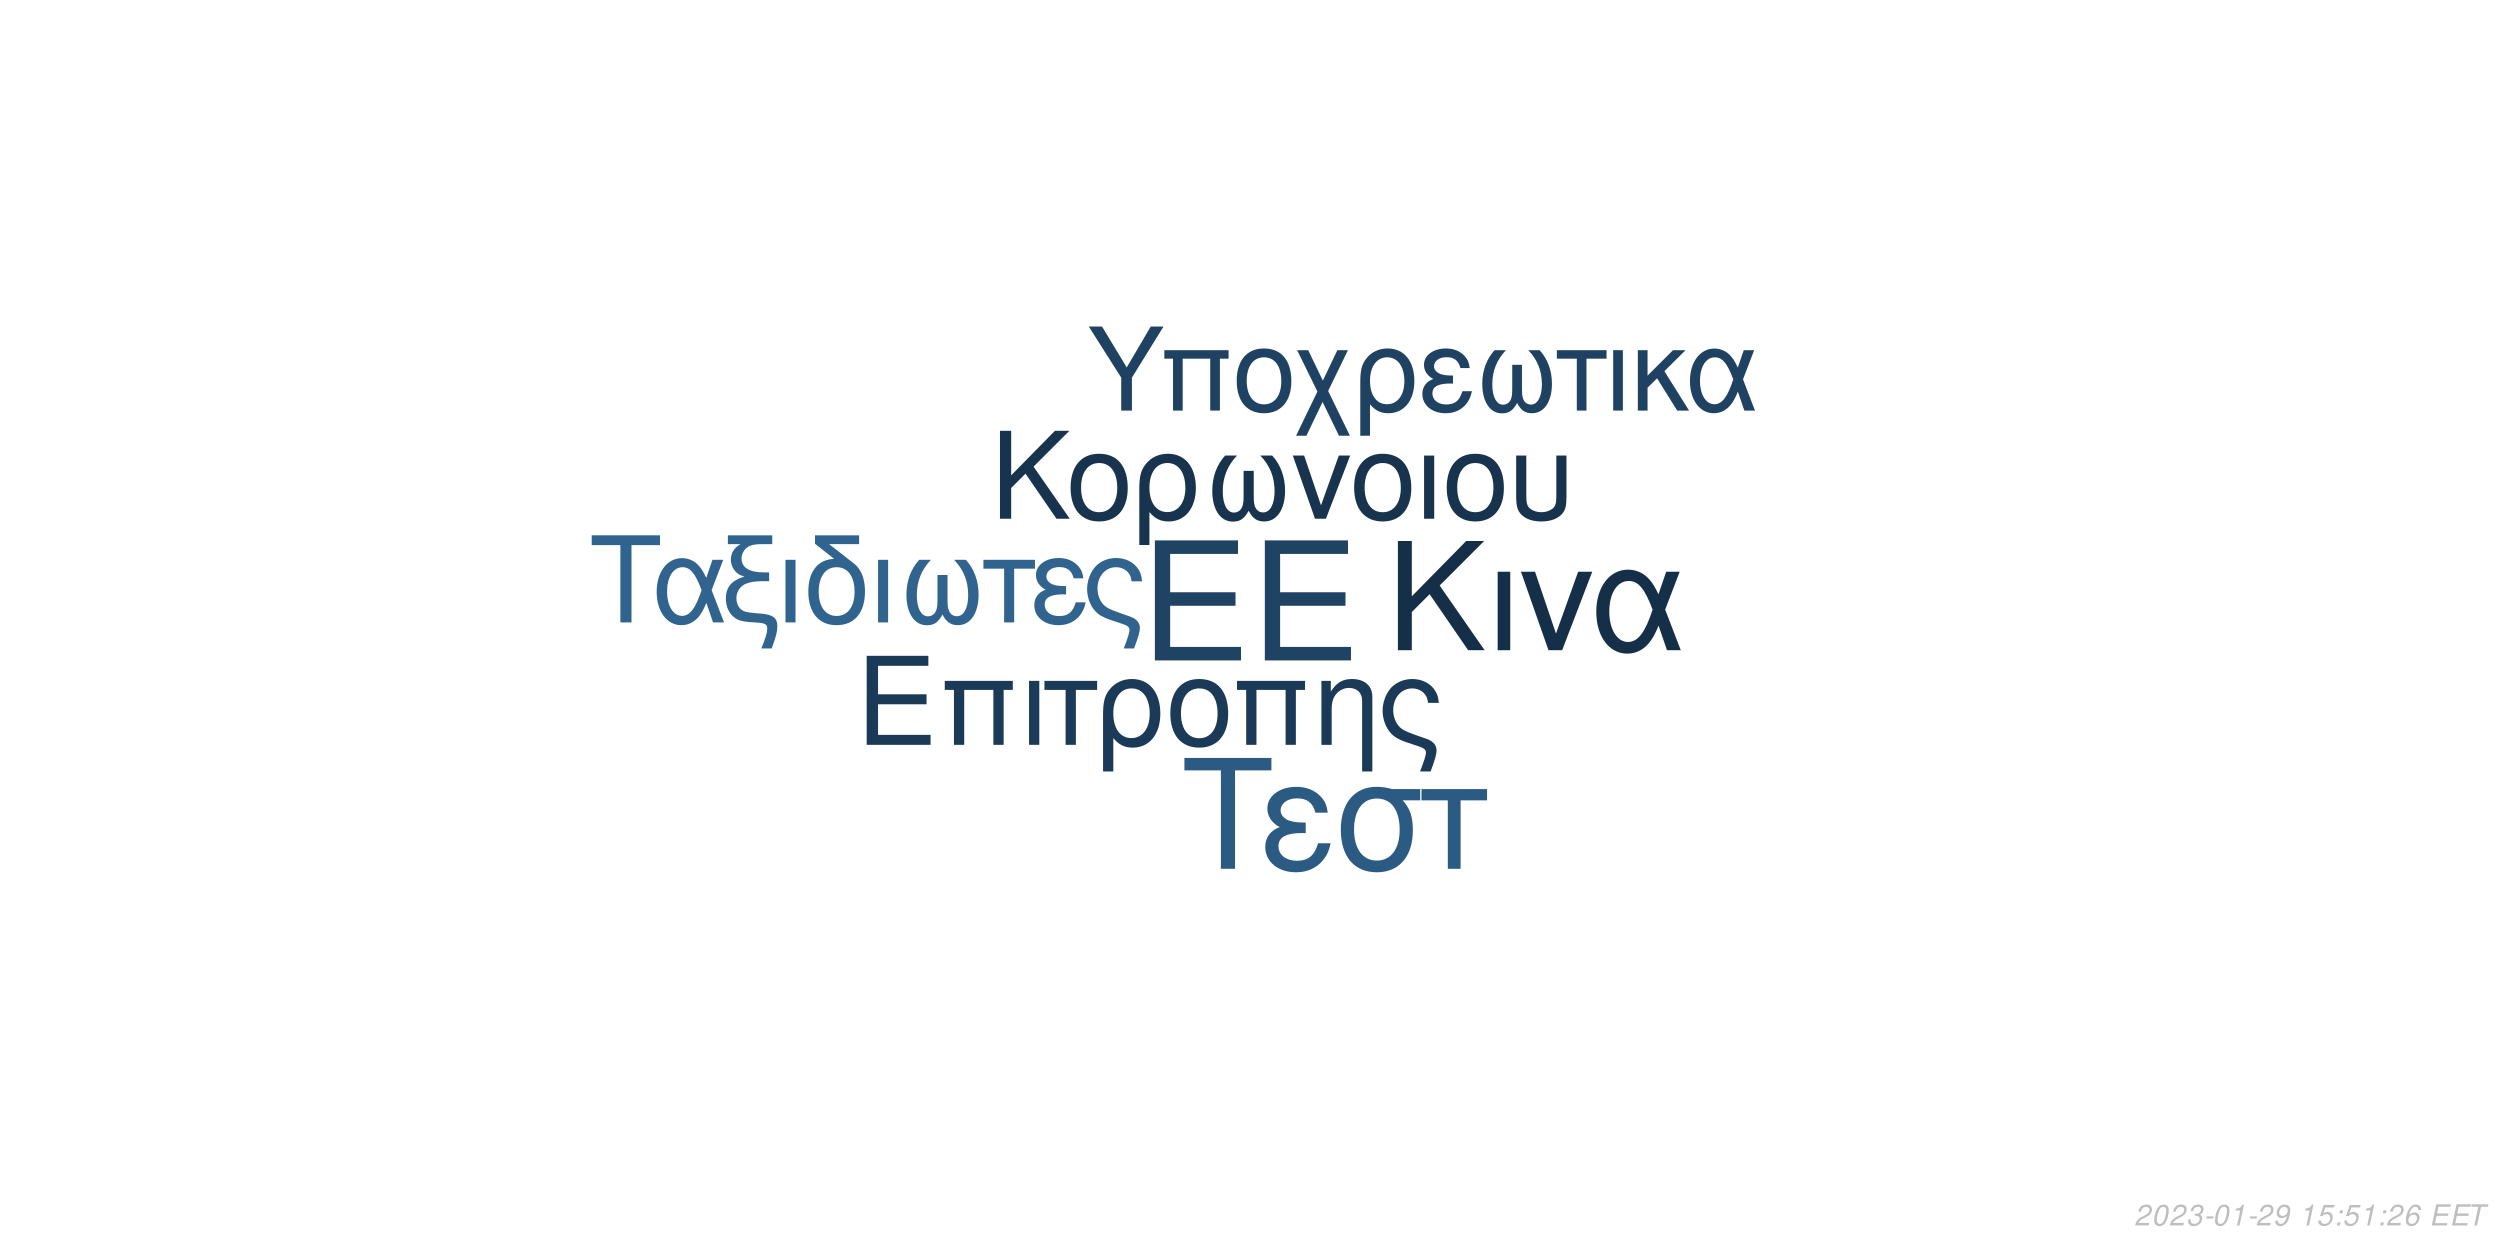
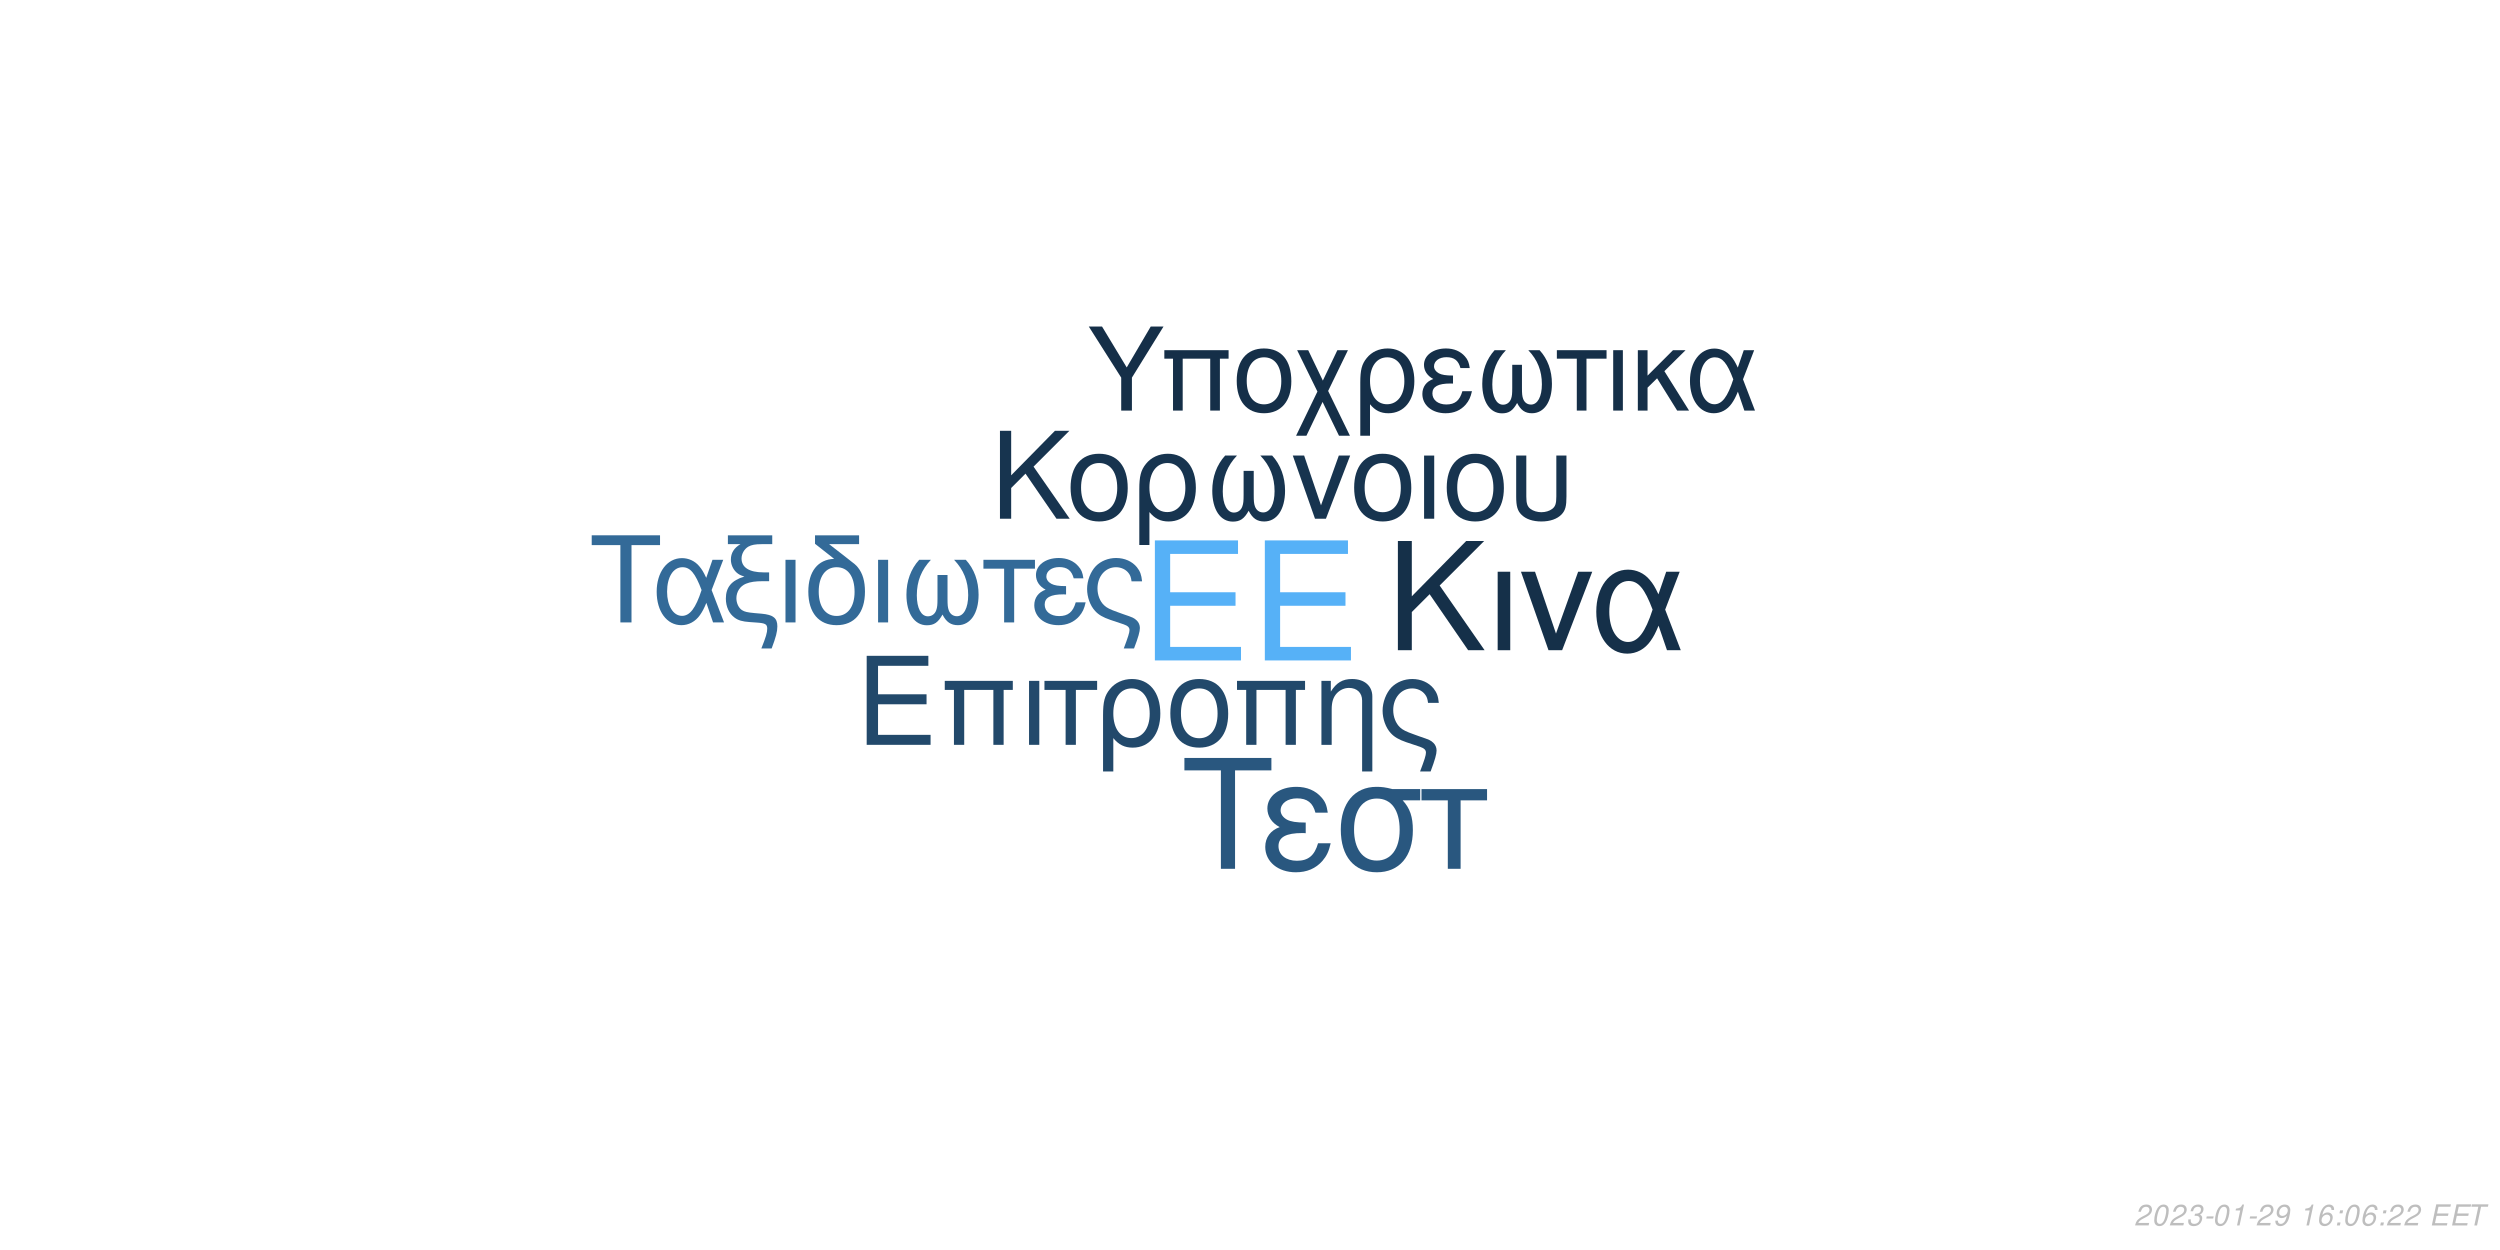
<svg xmlns="http://www.w3.org/2000/svg" xmlns:xlink="http://www.w3.org/1999/xlink" width="864pt" height="432pt" viewBox="0 0 864 432" version="1.1">
  <defs>
    <g>
      <symbol overflow="visible" id="glyph0-0">
        <path style="stroke:none;" d="" />
      </symbol>
      <symbol overflow="visible" id="glyph0-1">
        <path style="stroke:none;" d="M 10.406 -18.891 L 33 -18.891 L 33 -23.562 L 10.406 -23.562 L 10.406 -36.812 L 33.859 -36.812 L 33.859 -41.484 L 5.125 -41.484 L 5.125 0 L 34.891 0 L 34.891 -4.672 L 10.406 -4.672 Z M 10.406 -18.891 " />
      </symbol>
      <symbol overflow="visible" id="glyph1-0">
        <path style="stroke:none;" d="" />
      </symbol>
      <symbol overflow="visible" id="glyph1-1">
        <path style="stroke:none;" d="M 7.719 -14.016 L 24.484 -14.016 L 24.484 -17.469 L 7.719 -17.469 L 7.719 -27.312 L 25.109 -27.312 L 25.109 -30.766 L 3.797 -30.766 L 3.797 0 L 25.875 0 L 25.875 -3.453 L 7.719 -3.453 Z M 7.719 -14.016 " />
      </symbol>
      <symbol overflow="visible" id="glyph1-2">
        <path style="stroke:none;" d="M 26.297 -22.109 L 2.781 -22.109 L 2.781 -18.984 L 5.953 -18.984 L 5.953 0 L 9.5 0 L 9.5 -18.984 L 19.578 -18.984 L 19.578 0 L 23.125 0 L 23.125 -18.984 L 26.297 -18.984 Z M 26.297 -22.109 " />
      </symbol>
      <symbol overflow="visible" id="glyph1-3">
        <path style="stroke:none;" d="M 2.906 0 L 6.453 0 L 6.453 -22.109 L 2.906 -22.109 Z M 2.906 0 " />
      </symbol>
      <symbol overflow="visible" id="glyph1-4">
        <path style="stroke:none;" d="M 6.547 0 L 10.094 0 L 10.094 -18.984 L 17.438 -18.984 L 17.438 -22.109 L -0.766 -22.109 L -0.766 -18.984 L 6.547 -18.984 Z M 6.547 0 " />
      </symbol>
      <symbol overflow="visible" id="glyph1-5">
        <path style="stroke:none;" d="M 2.484 9.203 L 6.031 9.203 L 6.031 -2.328 C 7.891 -0.047 9.922 0.969 12.75 0.969 C 18.531 0.969 22.281 -3.672 22.281 -10.797 C 22.281 -18.141 18.484 -22.75 12.484 -22.75 C 9.375 -22.75 6.625 -21.484 4.812 -19.203 C 3.031 -17.016 2.484 -14.891 2.484 -10.25 Z M 12.359 -19.5 C 16.203 -19.5 18.609 -16.125 18.609 -10.719 C 18.609 -5.656 16.078 -2.328 12.281 -2.328 C 8.438 -2.328 6.031 -5.609 6.031 -10.891 C 6.031 -16.156 8.484 -19.5 12.359 -19.5 Z M 12.359 -19.5 " />
      </symbol>
      <symbol overflow="visible" id="glyph1-6">
        <path style="stroke:none;" d="M 11.688 -22.75 C 5.438 -22.75 1.734 -18.312 1.734 -10.891 C 1.734 -3.422 5.438 0.969 11.734 0.969 C 17.984 0.969 21.734 -3.453 21.734 -10.719 C 21.734 -18.406 18.109 -22.75 11.688 -22.75 Z M 11.734 -19.5 C 15.703 -19.5 18.062 -16.25 18.062 -10.766 C 18.062 -5.531 15.609 -2.281 11.734 -2.281 C 7.812 -2.281 5.406 -5.531 5.406 -10.891 C 5.406 -16.25 7.812 -19.5 11.734 -19.5 Z M 11.734 -19.5 " />
      </symbol>
      <symbol overflow="visible" id="glyph1-7">
        <path style="stroke:none;" d="M 2.953 -22.109 L 2.953 0 L 6.5 0 L 6.5 -12.203 C 6.5 -14.859 7.047 -16.5 8.312 -17.859 C 9.453 -19.031 10.938 -19.672 12.484 -19.672 C 15.234 -19.672 17.016 -17.984 17.016 -15.312 L 17.016 9.203 L 20.547 9.203 L 20.547 -16.719 C 20.547 -20.391 17.812 -22.75 13.547 -22.75 C 10.25 -22.75 8.141 -21.484 6.203 -18.406 L 6.203 -22.109 Z M 2.953 -22.109 " />
      </symbol>
      <symbol overflow="visible" id="glyph1-8">
        <path style="stroke:none;" d="M 17.688 9.203 C 19.203 5.188 19.75 3.203 19.75 1.938 C 19.75 0.922 19.328 -0.047 18.656 -0.672 C 17.641 -1.609 17.469 -1.688 13.891 -2.906 L 11.984 -3.594 C 9.156 -4.594 8.062 -5.156 7.125 -6.031 C 5.656 -7.391 4.766 -9.672 4.766 -11.984 C 4.766 -16.297 7.547 -19.5 11.312 -19.5 C 13.125 -19.5 14.812 -18.703 15.781 -17.391 C 16.375 -16.625 16.625 -15.906 16.797 -14.516 L 20.516 -14.516 C 20.297 -16.844 19.828 -18.062 18.703 -19.5 C 17.016 -21.562 14.344 -22.75 11.359 -22.75 C 8.562 -22.75 6 -21.688 4.172 -19.875 C 2.328 -17.938 1.094 -14.766 1.094 -11.812 C 1.094 -8.953 2.188 -5.906 3.922 -4.047 C 5.156 -2.703 6.672 -1.812 9.25 -0.922 L 14.016 0.672 C 15.484 1.188 16.078 1.766 16.078 2.703 C 16.078 3.594 15.578 5.188 14.047 9.203 Z M 17.688 9.203 " />
      </symbol>
      <symbol overflow="visible" id="glyph2-0">
        <path style="stroke:none;" d="" />
      </symbol>
      <symbol overflow="visible" id="glyph2-1">
        <path style="stroke:none;" d="M 8.906 -13.203 L 15.062 -19.359 L 28.375 0 L 34.062 0 L 18.531 -22.359 L 33.906 -37.734 L 27.688 -37.734 L 8.906 -18.641 L 8.906 -37.734 L 4.094 -37.734 L 4.094 0 L 8.906 0 Z M 8.906 -13.203 " />
      </symbol>
      <symbol overflow="visible" id="glyph2-2">
        <path style="stroke:none;" d="M 3.578 0 L 7.922 0 L 7.922 -27.125 L 3.578 -27.125 Z M 3.578 0 " />
      </symbol>
      <symbol overflow="visible" id="glyph2-3">
        <path style="stroke:none;" d="M 14.859 0 L 25.266 -27.125 L 20.391 -27.125 L 12.734 -5.75 L 5.484 -27.125 L 0.625 -27.125 L 10.141 0 Z M 14.859 0 " />
      </symbol>
      <symbol overflow="visible" id="glyph2-4">
        <path style="stroke:none;" d="M 30.484 -27.125 L 25.828 -27.125 L 23.141 -19.312 C 21.953 -21.844 21.281 -22.984 20.078 -24.375 C 18.219 -26.609 15.484 -27.844 12.625 -27.844 C 6.219 -27.844 1.656 -21.797 1.656 -13.297 C 1.656 -4.766 6.062 1.188 12.375 1.188 C 15.531 1.188 18.422 -0.359 20.391 -3.156 C 21.484 -4.703 22.109 -5.906 23.188 -8.484 L 26.094 0 L 30.859 0 L 25.469 -14.031 Z M 21.125 -14.031 C 18.578 -6.156 16.047 -2.844 12.625 -2.844 C 8.859 -2.844 6.156 -7.203 6.156 -13.297 C 6.156 -19.672 8.859 -23.922 12.844 -23.922 C 16.203 -23.922 18.375 -21.328 21.125 -14.031 Z M 21.125 -14.031 " />
      </symbol>
      <symbol overflow="visible" id="glyph3-0">
        <path style="stroke:none;" d="" />
      </symbol>
      <symbol overflow="visible" id="glyph3-1">
        <path style="stroke:none;" d="M 7.172 -10.625 L 12.125 -15.578 L 22.828 0 L 27.406 0 L 14.906 -18 L 27.281 -30.375 L 22.281 -30.375 L 7.172 -15 L 7.172 -30.375 L 3.297 -30.375 L 3.297 0 L 7.172 0 Z M 7.172 -10.625 " />
      </symbol>
      <symbol overflow="visible" id="glyph3-2">
        <path style="stroke:none;" d="M 11.531 -22.453 C 5.375 -22.453 1.703 -18.078 1.703 -10.75 C 1.703 -3.375 5.375 0.953 11.578 0.953 C 17.75 0.953 21.453 -3.422 21.453 -10.578 C 21.453 -18.156 17.875 -22.453 11.531 -22.453 Z M 11.578 -19.25 C 15.5 -19.25 17.828 -16.031 17.828 -10.625 C 17.828 -5.453 15.406 -2.25 11.578 -2.25 C 7.703 -2.25 5.328 -5.453 5.328 -10.75 C 5.328 -16.031 7.703 -19.25 11.578 -19.25 Z M 11.578 -19.25 " />
      </symbol>
      <symbol overflow="visible" id="glyph3-3">
        <path style="stroke:none;" d="M 2.453 9.078 L 5.953 9.078 L 5.953 -2.297 C 7.797 -0.047 9.797 0.953 12.578 0.953 C 18.281 0.953 22 -3.625 22 -10.656 C 22 -17.906 18.25 -22.453 12.328 -22.453 C 9.25 -22.453 6.547 -21.203 4.75 -18.953 C 3 -16.781 2.453 -14.703 2.453 -10.125 Z M 12.203 -19.25 C 16 -19.25 18.375 -15.906 18.375 -10.578 C 18.375 -5.578 15.875 -2.297 12.125 -2.297 C 8.328 -2.297 5.953 -5.547 5.953 -10.75 C 5.953 -15.953 8.375 -19.25 12.203 -19.25 Z M 12.203 -19.25 " />
      </symbol>
      <symbol overflow="visible" id="glyph3-4">
        <path style="stroke:none;" d="M 14.5 -16.531 L 14.5 -8.203 C 14.5 -6.047 14.406 -5.25 14.078 -4.297 C 13.625 -2.922 12.5 -2.125 11.156 -2.125 C 8.797 -2.125 7.297 -4.953 7.297 -9.453 C 7.297 -14.328 8.875 -18.281 12.203 -21.828 L 8.125 -21.828 C 5.203 -18.625 3.672 -14.453 3.672 -9.672 C 3.672 -3.172 6.453 1 10.781 1 C 13.281 1 14.703 0.047 16.25 -2.75 C 17.578 -0.125 19.156 0.953 21.625 0.953 C 26 0.953 28.828 -3.203 28.828 -9.672 C 28.828 -14.453 27.281 -18.656 24.375 -21.828 L 20.281 -21.828 C 23.625 -18.328 25.203 -14.375 25.203 -9.5 C 25.203 -5.047 23.656 -2.172 21.281 -2.172 C 19.906 -2.172 18.875 -2.953 18.406 -4.297 C 18.078 -5.25 18 -6.078 18 -8.203 L 18 -16.531 Z M 14.5 -16.531 " />
      </symbol>
      <symbol overflow="visible" id="glyph3-5">
        <path style="stroke:none;" d="M 11.953 0 L 20.328 -21.828 L 16.406 -21.828 L 10.25 -4.625 L 4.422 -21.828 L 0.5 -21.828 L 8.172 0 Z M 11.953 0 " />
      </symbol>
      <symbol overflow="visible" id="glyph3-6">
        <path style="stroke:none;" d="M 2.875 0 L 6.375 0 L 6.375 -21.828 L 2.875 -21.828 Z M 2.875 0 " />
      </symbol>
      <symbol overflow="visible" id="glyph3-7">
        <path style="stroke:none;" d="M 2.703 -21.828 L 2.703 -7.703 C 2.703 -4.297 3.172 -2.75 4.5 -1.422 C 6 0.125 8.453 0.953 11.406 0.953 C 14.453 0.953 16.906 0.078 18.406 -1.5 C 19.703 -2.875 20.078 -4.328 20.078 -7.703 L 20.078 -21.828 L 16.578 -21.828 L 16.578 -7.703 C 16.578 -5.25 16.25 -4.203 15.125 -3.375 C 14.203 -2.672 12.828 -2.25 11.406 -2.25 C 10 -2.25 8.625 -2.672 7.672 -3.375 C 6.578 -4.172 6.203 -5.25 6.203 -7.703 L 6.203 -21.828 Z M 2.703 -21.828 " />
      </symbol>
      <symbol overflow="visible" id="glyph4-0">
        <path style="stroke:none;" d="" />
      </symbol>
      <symbol overflow="visible" id="glyph4-1">
        <path style="stroke:none;" d="M 14.625 -26.719 L 24.484 -26.719 L 24.484 -30.109 L 0.875 -30.109 L 0.875 -26.719 L 10.781 -26.719 L 10.781 0 L 14.625 0 Z M 14.625 -26.719 " />
      </symbol>
      <symbol overflow="visible" id="glyph4-2">
        <path style="stroke:none;" d="M 24.328 -21.641 L 20.609 -21.641 L 18.453 -15.406 C 17.516 -17.422 16.969 -18.328 16.016 -19.453 C 14.531 -21.234 12.344 -22.219 10.078 -22.219 C 4.953 -22.219 1.328 -17.391 1.328 -10.609 C 1.328 -3.797 4.828 0.953 9.875 0.953 C 12.391 0.953 14.703 -0.297 16.266 -2.516 C 17.141 -3.766 17.641 -4.703 18.5 -6.766 L 20.812 0 L 24.609 0 L 20.312 -11.188 Z M 16.844 -11.188 C 14.828 -4.922 12.797 -2.266 10.078 -2.266 C 7.062 -2.266 4.922 -5.734 4.922 -10.609 C 4.922 -15.688 7.062 -19.078 10.234 -19.078 C 12.922 -19.078 14.656 -17.016 16.844 -11.188 Z M 16.844 -11.188 " />
      </symbol>
      <symbol overflow="visible" id="glyph4-3">
        <path style="stroke:none;" d="M 1.938 -27.047 L 6.281 -27.047 C 4.094 -25.766 2.969 -24 2.969 -21.719 C 2.969 -20.078 3.672 -18.422 4.875 -17.297 C 5.656 -16.594 6.281 -16.266 7.641 -15.859 C 3.219 -14.531 1.234 -12.188 1.234 -8.219 C 1.234 -5.453 2.359 -3.016 4.25 -1.656 C 5.531 -0.703 6.938 -0.297 9.453 -0.125 L 11.859 0.047 C 14.906 0.25 15.531 0.625 15.531 2.188 C 15.531 3.516 15.078 5.078 13.5 9 L 17.062 9 C 18.547 5.031 19.031 3.219 19.031 1.359 C 19.031 -1.484 17.641 -2.641 13.594 -3.016 L 11.234 -3.219 C 8.594 -3.469 7.719 -3.672 6.812 -4.25 C 5.656 -5 4.875 -6.656 4.875 -8.344 C 4.875 -10.578 6.156 -12.547 8.172 -13.375 C 9.703 -14 11.391 -14.25 14.078 -14.25 L 16.188 -14.25 L 16.188 -17.297 L 14.203 -17.297 C 9.328 -17.297 6.656 -19 6.656 -22.094 C 6.656 -23.703 7.594 -25.359 9 -26.188 C 10.078 -26.797 11.391 -27.047 13.594 -27.047 L 17.266 -27.047 L 17.266 -30.109 L 1.938 -30.109 Z M 1.938 -27.047 " />
      </symbol>
      <symbol overflow="visible" id="glyph4-4">
        <path style="stroke:none;" d="M 2.844 0 L 6.312 0 L 6.312 -21.641 L 2.844 -21.641 Z M 2.844 0 " />
      </symbol>
      <symbol overflow="visible" id="glyph4-5">
        <path style="stroke:none;" d="M 10.656 -21.969 C 5.031 -21.766 1.734 -17.594 1.734 -10.656 C 1.734 -3.344 5.375 0.953 11.516 0.953 C 17.672 0.953 21.312 -3.344 21.312 -10.656 C 21.312 -14.203 20.531 -16.938 18.875 -19 C 18.172 -19.859 17.922 -20.078 15.031 -22.297 L 8.922 -27.047 L 19.281 -27.047 L 19.281 -30.109 L 4.047 -30.109 L 4.047 -27.172 Z M 11.516 -19.078 C 15.406 -19.078 17.719 -15.906 17.719 -10.531 C 17.719 -5.406 15.328 -2.234 11.516 -2.234 C 7.688 -2.234 5.328 -5.406 5.328 -10.656 C 5.328 -15.906 7.688 -19.078 11.516 -19.078 Z M 11.516 -19.078 " />
      </symbol>
      <symbol overflow="visible" id="glyph4-6">
        <path style="stroke:none;" d="M 14.375 -16.391 L 14.375 -8.141 C 14.375 -5.984 14.281 -5.203 13.953 -4.25 C 13.5 -2.891 12.391 -2.109 11.062 -2.109 C 8.719 -2.109 7.234 -4.922 7.234 -9.375 C 7.234 -14.203 8.797 -18.125 12.094 -21.641 L 8.047 -21.641 C 5.156 -18.453 3.641 -14.328 3.641 -9.578 C 3.641 -3.141 6.406 0.984 10.703 0.984 C 13.172 0.984 14.578 0.047 16.109 -2.719 C 17.422 -0.125 19 0.953 21.438 0.953 C 25.766 0.953 28.578 -3.188 28.578 -9.578 C 28.578 -14.328 27.047 -18.5 24.156 -21.641 L 20.109 -21.641 C 23.422 -18.172 24.984 -14.25 24.984 -9.422 C 24.984 -5 23.453 -2.141 21.109 -2.141 C 19.734 -2.141 18.703 -2.938 18.25 -4.25 C 17.922 -5.203 17.844 -6.031 17.844 -8.141 L 17.844 -16.391 Z M 14.375 -16.391 " />
      </symbol>
      <symbol overflow="visible" id="glyph4-7">
        <path style="stroke:none;" d="M 6.406 0 L 9.875 0 L 9.875 -18.578 L 17.062 -18.578 L 17.062 -21.641 L -0.75 -21.641 L -0.75 -18.578 L 6.406 -18.578 Z M 6.406 0 " />
      </symbol>
      <symbol overflow="visible" id="glyph4-8">
        <path style="stroke:none;" d="M 11.812 -12.547 C 9.203 -12.547 7.766 -12.797 6.734 -13.344 C 5.609 -13.953 5 -14.859 5 -15.859 C 5 -17.75 6.859 -19.125 9.453 -19.125 C 12.219 -19.125 13.75 -17.922 14.453 -15.234 L 17.797 -15.234 C 17.516 -17.266 17.094 -18.25 16.062 -19.406 C 14.453 -21.266 12.094 -22.266 9.297 -22.266 C 4.703 -22.266 1.406 -19.781 1.406 -16.391 C 1.406 -14.281 2.562 -12.469 4.75 -11.312 C 2.266 -10.453 0.828 -8.5 0.828 -5.953 C 0.828 -1.938 4.297 0.953 9.125 0.953 C 12.141 0.953 14.531 -0.078 16.359 -2.141 C 17.516 -3.516 18.094 -4.703 18.578 -6.938 L 15.156 -6.938 C 14.203 -3.594 12.516 -2.188 9.422 -2.188 C 6.438 -2.188 4.422 -3.797 4.422 -6.156 C 4.422 -8.594 6.438 -9.703 10.938 -9.703 C 11.062 -9.703 11.438 -9.703 11.812 -9.656 Z M 11.812 -12.547 " />
      </symbol>
      <symbol overflow="visible" id="glyph4-9">
        <path style="stroke:none;" d="M 17.297 9 C 18.797 5.078 19.328 3.141 19.328 1.906 C 19.328 0.906 18.906 -0.047 18.25 -0.656 C 17.266 -1.562 17.094 -1.656 13.594 -2.844 L 11.734 -3.516 C 8.969 -4.5 7.891 -5.031 6.984 -5.906 C 5.531 -7.234 4.672 -9.453 4.672 -11.734 C 4.672 -15.938 7.391 -19.078 11.062 -19.078 C 12.844 -19.078 14.5 -18.297 15.438 -17.016 C 16.016 -16.266 16.266 -15.562 16.438 -14.203 L 20.078 -14.203 C 19.859 -16.484 19.406 -17.672 18.297 -19.078 C 16.641 -21.109 14.047 -22.266 11.109 -22.266 C 8.391 -22.266 5.859 -21.234 4.094 -19.453 C 2.266 -17.547 1.078 -14.453 1.078 -11.562 C 1.078 -8.75 2.141 -5.781 3.844 -3.969 C 5.031 -2.641 6.531 -1.781 9.047 -0.906 L 13.703 0.656 C 15.156 1.156 15.734 1.734 15.734 2.641 C 15.734 3.516 15.234 5.078 13.75 9 Z M 17.297 9 " />
      </symbol>
      <symbol overflow="visible" id="glyph5-0">
        <path style="stroke:none;" d="" />
      </symbol>
      <symbol overflow="visible" id="glyph5-1">
        <path style="stroke:none;" d="M 18.609 -34.016 L 31.172 -34.016 L 31.172 -38.312 L 1.109 -38.312 L 1.109 -34.016 L 13.719 -34.016 L 13.719 0 L 18.609 0 Z M 18.609 -34.016 " />
      </symbol>
      <symbol overflow="visible" id="glyph5-2">
        <path style="stroke:none;" d="M 15.031 -15.984 C 11.719 -15.984 9.875 -16.297 8.562 -16.984 C 7.156 -17.766 6.359 -18.922 6.359 -20.188 C 6.359 -22.609 8.719 -24.344 12.031 -24.344 C 15.562 -24.344 17.5 -22.812 18.391 -19.391 L 22.656 -19.391 C 22.281 -21.969 21.766 -23.234 20.453 -24.703 C 18.391 -27.062 15.406 -28.328 11.828 -28.328 C 5.984 -28.328 1.781 -25.172 1.781 -20.875 C 1.781 -18.188 3.266 -15.875 6.047 -14.406 C 2.891 -13.297 1.047 -10.828 1.047 -7.562 C 1.047 -2.469 5.469 1.203 11.609 1.203 C 15.453 1.203 18.5 -0.109 20.812 -2.734 C 22.281 -4.469 23.016 -5.984 23.656 -8.828 L 19.297 -8.828 C 18.078 -4.578 15.922 -2.781 11.984 -2.781 C 8.203 -2.781 5.625 -4.828 5.625 -7.828 C 5.625 -10.938 8.203 -12.359 13.922 -12.359 C 14.094 -12.359 14.562 -12.359 15.031 -12.297 Z M 15.031 -15.984 " />
      </symbol>
      <symbol overflow="visible" id="glyph5-3">
        <path style="stroke:none;" d="M 30.594 -27.547 L 21.031 -27.547 C 18.547 -28.172 17.344 -28.328 15.5 -28.328 C 7.891 -28.328 3.156 -22.656 3.156 -13.562 C 3.156 -4.25 7.781 1.203 15.609 1.203 C 23.391 1.203 28.062 -4.312 28.062 -13.344 C 28.062 -17.969 27.062 -20.922 24.547 -23.656 L 30.594 -23.656 Z M 15.609 -24.281 C 20.609 -24.281 23.5 -20.297 23.5 -13.453 C 23.5 -6.891 20.5 -2.844 15.609 -2.844 C 10.719 -2.844 7.734 -6.891 7.734 -13.562 C 7.734 -20.234 10.719 -24.281 15.609 -24.281 Z M 15.609 -24.281 " />
      </symbol>
      <symbol overflow="visible" id="glyph5-4">
        <path style="stroke:none;" d="M 8.141 0 L 12.562 0 L 12.562 -23.656 L 21.703 -23.656 L 21.703 -27.547 L -0.953 -27.547 L -0.953 -23.656 L 8.141 -23.656 Z M 8.141 0 " />
      </symbol>
      <symbol overflow="visible" id="glyph6-0">
        <path style="stroke:none;" d="" />
      </symbol>
      <symbol overflow="visible" id="glyph6-1">
        <path style="stroke:none;" d="M 15.422 -11.391 L 26.344 -29.047 L 21.922 -29.047 L 13.625 -14.906 L 5.094 -29.047 L 0.516 -29.047 L 11.719 -11.391 L 11.719 0 L 15.422 0 Z M 15.422 -11.391 " />
      </symbol>
      <symbol overflow="visible" id="glyph6-2">
        <path style="stroke:none;" d="M 24.828 -20.875 L 2.625 -20.875 L 2.625 -17.938 L 5.625 -17.938 L 5.625 0 L 8.969 0 L 8.969 -17.938 L 18.484 -17.938 L 18.484 0 L 21.828 0 L 21.828 -17.938 L 24.828 -17.938 Z M 24.828 -20.875 " />
      </symbol>
      <symbol overflow="visible" id="glyph6-3">
        <path style="stroke:none;" d="M 11.031 -21.469 C 5.141 -21.469 1.641 -17.297 1.641 -10.281 C 1.641 -3.234 5.141 0.922 11.078 0.922 C 16.969 0.922 20.516 -3.266 20.516 -10.125 C 20.516 -17.375 17.094 -21.469 11.031 -21.469 Z M 11.078 -18.406 C 14.828 -18.406 17.047 -15.344 17.047 -10.156 C 17.047 -5.219 14.75 -2.156 11.078 -2.156 C 7.375 -2.156 5.094 -5.219 5.094 -10.281 C 5.094 -15.344 7.375 -18.406 11.078 -18.406 Z M 11.078 -18.406 " />
      </symbol>
      <symbol overflow="visible" id="glyph6-4">
        <path style="stroke:none;" d="M 10.406 -10.359 L 5.344 -20.875 L 1.516 -20.875 L 8.531 -6.578 L 1.156 8.688 L 4.734 8.688 L 10.312 -2.984 L 15.984 8.688 L 19.766 8.688 L 12.234 -6.781 L 19.078 -20.875 L 15.422 -20.875 Z M 10.406 -10.359 " />
      </symbol>
      <symbol overflow="visible" id="glyph6-5">
        <path style="stroke:none;" d="M 2.344 8.688 L 5.703 8.688 L 5.703 -2.188 C 7.453 -0.047 9.359 0.922 12.031 0.922 C 17.484 0.922 21.031 -3.469 21.031 -10.203 C 21.031 -17.141 17.453 -21.469 11.797 -21.469 C 8.844 -21.469 6.25 -20.281 4.547 -18.125 C 2.875 -16.062 2.344 -14.062 2.344 -9.688 Z M 11.672 -18.406 C 15.297 -18.406 17.578 -15.219 17.578 -10.125 C 17.578 -5.344 15.188 -2.188 11.594 -2.188 C 7.969 -2.188 5.703 -5.297 5.703 -10.281 C 5.703 -15.266 8.016 -18.406 11.672 -18.406 Z M 11.672 -18.406 " />
      </symbol>
      <symbol overflow="visible" id="glyph6-6">
        <path style="stroke:none;" d="M 11.391 -12.109 C 8.891 -12.109 7.484 -12.359 6.5 -12.875 C 5.422 -13.469 4.828 -14.344 4.828 -15.297 C 4.828 -17.141 6.609 -18.453 9.125 -18.453 C 11.797 -18.453 13.266 -17.297 13.953 -14.703 L 17.172 -14.703 C 16.891 -16.656 16.5 -17.609 15.5 -18.734 C 13.953 -20.516 11.672 -21.469 8.969 -21.469 C 4.547 -21.469 1.359 -19.078 1.359 -15.812 C 1.359 -13.781 2.469 -12.031 4.578 -10.922 C 2.188 -10.078 0.797 -8.203 0.797 -5.734 C 0.797 -1.875 4.141 0.922 8.812 0.922 C 11.719 0.922 14.031 -0.078 15.781 -2.078 C 16.891 -3.391 17.453 -4.547 17.938 -6.688 L 14.625 -6.688 C 13.703 -3.469 12.078 -2.109 9.078 -2.109 C 6.219 -2.109 4.266 -3.672 4.266 -5.938 C 4.266 -8.281 6.219 -9.359 10.562 -9.359 C 10.672 -9.359 11.031 -9.359 11.391 -9.328 Z M 11.391 -12.109 " />
      </symbol>
      <symbol overflow="visible" id="glyph6-7">
        <path style="stroke:none;" d="M 13.859 -15.812 L 13.859 -7.844 C 13.859 -5.781 13.781 -5.016 13.469 -4.109 C 13.031 -2.797 11.953 -2.031 10.672 -2.031 C 8.406 -2.031 6.969 -4.734 6.969 -9.047 C 6.969 -13.703 8.484 -17.484 11.672 -20.875 L 7.766 -20.875 C 4.984 -17.812 3.5 -13.828 3.5 -9.25 C 3.5 -3.031 6.172 0.953 10.312 0.953 C 12.703 0.953 14.062 0.047 15.547 -2.625 C 16.812 -0.125 18.328 0.922 20.672 0.922 C 24.859 0.922 27.578 -3.062 27.578 -9.25 C 27.578 -13.828 26.094 -17.844 23.312 -20.875 L 19.406 -20.875 C 22.594 -17.531 24.109 -13.75 24.109 -9.078 C 24.109 -4.828 22.625 -2.078 20.359 -2.078 C 19.047 -2.078 18.047 -2.828 17.609 -4.109 C 17.297 -5.016 17.219 -5.812 17.219 -7.844 L 17.219 -15.812 Z M 13.859 -15.812 " />
      </symbol>
      <symbol overflow="visible" id="glyph6-8">
        <path style="stroke:none;" d="M 6.172 0 L 9.516 0 L 9.516 -17.938 L 16.453 -17.938 L 16.453 -20.875 L -0.719 -20.875 L -0.719 -17.938 L 6.172 -17.938 Z M 6.172 0 " />
      </symbol>
      <symbol overflow="visible" id="glyph6-9">
        <path style="stroke:none;" d="M 2.75 0 L 6.094 0 L 6.094 -20.875 L 2.75 -20.875 Z M 2.75 0 " />
      </symbol>
      <symbol overflow="visible" id="glyph6-10">
        <path style="stroke:none;" d="M 5.625 -12.078 L 5.625 -20.875 L 2.266 -20.875 L 2.266 0 L 5.625 0 L 5.625 -7.922 L 8.922 -11.156 L 15.859 0 L 19.969 0 L 11.438 -13.625 L 18.766 -20.875 L 14.422 -20.875 Z M 5.625 -12.078 " />
      </symbol>
      <symbol overflow="visible" id="glyph6-11">
        <path style="stroke:none;" d="M 23.469 -20.875 L 19.875 -20.875 L 17.812 -14.859 C 16.891 -16.812 16.375 -17.688 15.453 -18.766 C 14.031 -20.484 11.906 -21.438 9.719 -21.438 C 4.781 -21.438 1.281 -16.781 1.281 -10.234 C 1.281 -3.672 4.656 0.922 9.516 0.922 C 11.953 0.922 14.188 -0.281 15.703 -2.438 C 16.531 -3.625 17.016 -4.547 17.844 -6.531 L 20.078 0 L 23.75 0 L 19.609 -10.797 Z M 16.25 -10.797 C 14.297 -4.734 12.359 -2.188 9.719 -2.188 C 6.812 -2.188 4.734 -5.531 4.734 -10.234 C 4.734 -15.141 6.812 -18.406 9.875 -18.406 C 12.469 -18.406 14.141 -16.422 16.25 -10.797 Z M 16.25 -10.797 " />
      </symbol>
      <symbol overflow="visible" id="glyph7-0">
        <path style="stroke:none;" d="" />
      </symbol>
      <symbol overflow="visible" id="glyph7-1">
        <path style="stroke:none;" d="M 5.234 -0.875 L 1.469 -0.875 C 1.625 -1.359 2.188 -1.875 3.109 -2.344 L 4.234 -2.938 C 5.125 -3.406 5.656 -3.875 5.969 -4.484 C 6.125 -4.797 6.219 -5.156 6.219 -5.484 C 6.219 -6.266 5.781 -6.906 5.109 -7.125 C 4.859 -7.188 4.594 -7.234 4.312 -7.234 C 2.766 -7.234 1.891 -6.453 1.484 -4.734 L 2.375 -4.734 C 2.484 -5.188 2.609 -5.484 2.797 -5.75 C 3.094 -6.203 3.609 -6.453 4.188 -6.453 C 4.891 -6.453 5.344 -6.031 5.344 -5.375 C 5.344 -4.703 4.859 -4.094 4.016 -3.656 L 2.984 -3.125 C 2.125 -2.688 1.453 -2.188 1.062 -1.703 C 0.766 -1.312 0.656 -1.047 0.344 -0.016 L 5.047 -0.016 Z M 5.234 -0.875 " />
      </symbol>
      <symbol overflow="visible" id="glyph7-2">
        <path style="stroke:none;" d="M 4.203 -7.234 C 3.375 -7.234 2.688 -6.812 2.125 -5.984 C 1.484 -5.047 0.984 -3.188 0.984 -1.734 C 0.984 -1.109 1.172 -0.562 1.484 -0.266 C 1.797 0.047 2.281 0.234 2.766 0.234 C 3.625 0.234 4.281 -0.156 4.859 -1.016 C 5.516 -1.953 6 -3.797 6 -5.266 C 6 -6.172 5.688 -6.766 5.047 -7.062 C 4.781 -7.188 4.516 -7.234 4.203 -7.234 Z M 4.094 -6.453 C 4.547 -6.453 4.875 -6.234 5.016 -5.797 C 5.094 -5.594 5.125 -5.406 5.125 -5.156 C 5.125 -4.375 4.906 -3.203 4.562 -2.234 C 4.312 -1.484 3.938 -0.953 3.5 -0.688 C 3.312 -0.594 3.125 -0.547 2.875 -0.547 C 2.438 -0.547 2.109 -0.781 1.969 -1.203 C 1.906 -1.406 1.875 -1.594 1.875 -1.828 C 1.875 -2.656 2.078 -3.75 2.422 -4.766 C 2.688 -5.547 3.031 -6.047 3.484 -6.312 C 3.656 -6.406 3.859 -6.453 4.094 -6.453 Z M 4.094 -6.453 " />
      </symbol>
      <symbol overflow="visible" id="glyph7-3">
        <path style="stroke:none;" d="M 2.922 -3.312 C 3.125 -3.344 3.234 -3.344 3.375 -3.344 C 4.125 -3.344 4.594 -3.062 4.672 -2.547 C 4.688 -2.516 4.688 -2.453 4.688 -2.406 C 4.688 -1.312 3.906 -0.547 2.781 -0.547 C 2.109 -0.547 1.688 -0.875 1.609 -1.438 C 1.594 -1.484 1.594 -1.516 1.594 -1.562 C 1.594 -1.719 1.609 -1.844 1.656 -2.094 L 0.766 -2.094 C 0.734 -1.797 0.719 -1.641 0.719 -1.469 C 0.719 -0.375 1.406 0.234 2.641 0.234 C 3.547 0.234 4.297 -0.078 4.812 -0.656 C 5.266 -1.156 5.562 -1.875 5.562 -2.547 C 5.562 -3.125 5.344 -3.453 4.797 -3.734 C 5.641 -4.234 6.016 -4.844 6.016 -5.734 C 6.016 -6.406 5.625 -6.922 4.984 -7.125 C 4.734 -7.188 4.484 -7.234 4.203 -7.234 C 3.375 -7.234 2.672 -6.938 2.188 -6.375 C 1.891 -6.031 1.703 -5.641 1.516 -4.906 L 2.391 -4.906 C 2.594 -5.766 2.906 -6.188 3.516 -6.375 C 3.688 -6.438 3.875 -6.453 4.078 -6.453 C 4.734 -6.453 5.141 -6.125 5.141 -5.578 C 5.141 -5.188 5.016 -4.797 4.797 -4.547 C 4.516 -4.234 4 -4.062 3.266 -4.062 L 3.078 -4.062 Z M 2.922 -3.312 " />
      </symbol>
      <symbol overflow="visible" id="glyph7-4">
        <path style="stroke:none;" d="M 3.516 -3.125 L 1.125 -3.125 L 0.969 -2.406 L 3.359 -2.406 Z M 3.516 -3.125 " />
      </symbol>
      <symbol overflow="visible" id="glyph7-5">
        <path style="stroke:none;" d="M 3.703 -5.188 L 2.594 0 L 3.469 0 L 5.016 -7.234 L 4.438 -7.234 C 3.906 -6.156 3.688 -6.016 2.234 -5.812 L 2.109 -5.188 Z M 3.703 -5.188 " />
      </symbol>
      <symbol overflow="visible" id="glyph7-6">
        <path style="stroke:none;" d="M 0.844 -1.656 C 0.844 -1.547 0.844 -1.438 0.844 -1.375 C 0.844 -0.406 1.531 0.234 2.578 0.234 C 3.203 0.234 3.766 0.016 4.297 -0.438 C 4.938 -1 5.312 -1.656 5.594 -2.719 C 5.844 -3.672 6.016 -4.766 6.016 -5.375 C 6.016 -6.094 5.641 -6.75 5.062 -7.031 C 4.766 -7.156 4.438 -7.234 4.062 -7.234 C 2.516 -7.234 1.297 -5.938 1.297 -4.266 C 1.297 -3.203 1.984 -2.547 3.047 -2.547 C 3.484 -2.547 3.953 -2.672 4.281 -2.891 C 4.406 -2.984 4.547 -3.078 4.828 -3.344 C 4.516 -1.891 4.062 -1.062 3.359 -0.703 C 3.156 -0.594 2.938 -0.547 2.703 -0.547 C 2.109 -0.547 1.719 -0.938 1.719 -1.547 L 1.719 -1.656 Z M 3.953 -6.453 C 4.625 -6.453 5.141 -5.953 5.141 -5.281 C 5.141 -4.453 4.688 -3.75 3.984 -3.453 C 3.766 -3.359 3.531 -3.312 3.297 -3.312 C 2.859 -3.312 2.453 -3.516 2.297 -3.828 C 2.203 -4 2.172 -4.203 2.172 -4.453 C 2.172 -5.25 2.609 -6 3.266 -6.312 C 3.5 -6.422 3.703 -6.453 3.953 -6.453 Z M 3.953 -6.453 " />
      </symbol>
      <symbol overflow="visible" id="glyph7-7">
        <path style="stroke:none;" d="" />
      </symbol>
      <symbol overflow="visible" id="glyph7-8">
-         <path style="stroke:none;" d="M 6.297 -7.094 L 2.594 -7.094 L 1.234 -3.234 L 2.047 -3.234 C 2.656 -3.766 2.938 -3.906 3.531 -3.906 C 3.984 -3.906 4.375 -3.734 4.562 -3.469 C 4.703 -3.266 4.797 -2.984 4.797 -2.688 C 4.797 -1.438 3.969 -0.547 2.828 -0.547 C 2.031 -0.547 1.609 -0.938 1.578 -1.734 L 0.703 -1.734 L 0.703 -1.516 C 0.703 -1.141 0.766 -0.844 0.891 -0.625 C 1.094 -0.266 1.484 0.016 1.969 0.141 C 2.203 0.203 2.453 0.234 2.703 0.234 C 3.656 0.234 4.391 -0.156 4.984 -0.922 C 5.422 -1.5 5.672 -2.234 5.672 -2.953 C 5.672 -3.688 5.297 -4.266 4.688 -4.516 C 4.406 -4.625 4.125 -4.672 3.812 -4.672 C 3.328 -4.672 2.906 -4.547 2.406 -4.234 L 3.109 -6.219 L 6.109 -6.219 Z M 6.297 -7.094 " />
+         <path style="stroke:none;" d="M 6.125 -5.344 L 6.141 -5.625 C 6.141 -6.609 5.453 -7.234 4.391 -7.234 C 3.438 -7.234 2.641 -6.719 2.016 -5.703 C 1.422 -4.781 0.938 -2.953 0.938 -1.688 C 0.938 -0.891 1.297 -0.266 1.906 0.031 C 2.188 0.156 2.516 0.234 2.859 0.234 C 3.703 0.234 4.438 -0.156 5 -0.875 C 5.406 -1.422 5.672 -2.156 5.672 -2.766 C 5.672 -3.812 4.969 -4.5 3.906 -4.5 C 3.234 -4.5 2.672 -4.234 2.094 -3.625 C 2.406 -5.375 3.234 -6.453 4.25 -6.453 C 4.703 -6.453 5.062 -6.234 5.172 -5.844 C 5.203 -5.719 5.234 -5.578 5.25 -5.344 Z M 3.656 -3.734 C 4.094 -3.734 4.484 -3.531 4.656 -3.203 C 4.734 -3.031 4.797 -2.844 4.797 -2.625 C 4.797 -1.469 3.984 -0.547 2.984 -0.547 C 2.375 -0.547 1.891 -0.953 1.828 -1.562 C 1.812 -1.625 1.812 -1.688 1.812 -1.766 C 1.812 -2.594 2.25 -3.266 2.969 -3.594 C 3.203 -3.688 3.406 -3.734 3.656 -3.734 Z M 3.656 -3.734 " />
      </symbol>
      <symbol overflow="visible" id="glyph7-9">
        <path style="stroke:none;" d="M 2.359 -1.031 L 1.312 -1.031 L 1.094 0 L 2.141 0 Z M 3.266 -5.234 L 2.219 -5.234 L 2 -4.203 L 3.047 -4.203 Z M 3.266 -5.234 " />
      </symbol>
      <symbol overflow="visible" id="glyph7-10">
-         <path style="stroke:none;" d="M 6.125 -5.344 L 6.141 -5.625 C 6.141 -6.609 5.453 -7.234 4.391 -7.234 C 3.438 -7.234 2.641 -6.719 2.016 -5.703 C 1.422 -4.781 0.938 -2.953 0.938 -1.688 C 0.938 -0.891 1.297 -0.266 1.906 0.031 C 2.188 0.156 2.516 0.234 2.859 0.234 C 3.703 0.234 4.438 -0.156 5 -0.875 C 5.406 -1.422 5.672 -2.156 5.672 -2.766 C 5.672 -3.812 4.969 -4.5 3.906 -4.5 C 3.234 -4.5 2.672 -4.234 2.094 -3.625 C 2.406 -5.375 3.234 -6.453 4.25 -6.453 C 4.703 -6.453 5.062 -6.234 5.172 -5.844 C 5.203 -5.719 5.234 -5.578 5.25 -5.344 Z M 3.656 -3.734 C 4.094 -3.734 4.484 -3.531 4.656 -3.203 C 4.734 -3.031 4.797 -2.844 4.797 -2.625 C 4.797 -1.469 3.984 -0.547 2.984 -0.547 C 2.375 -0.547 1.891 -0.953 1.828 -1.562 C 1.812 -1.625 1.812 -1.688 1.812 -1.766 C 1.812 -2.594 2.25 -3.266 2.969 -3.594 C 3.203 -3.688 3.406 -3.734 3.656 -3.734 Z M 3.656 -3.734 " />
+         <path style="stroke:none;" d="M 2.547 -3.312 L 6.5 -3.312 L 6.688 -4.141 L 2.719 -4.141 L 3.219 -6.469 L 7.344 -6.469 L 7.516 -7.297 L 2.453 -7.297 L 0.906 0 L 6.125 0 L 6.297 -0.812 L 2.016 -0.812 Z M 2.547 -3.312 " />
      </symbol>
      <symbol overflow="visible" id="glyph7-11">
-         <path style="stroke:none;" d="M 2.547 -3.312 L 6.5 -3.312 L 6.688 -4.141 L 2.719 -4.141 L 3.219 -6.469 L 7.344 -6.469 L 7.516 -7.297 L 2.453 -7.297 L 0.906 0 L 6.125 0 L 6.297 -0.812 L 2.016 -0.812 Z M 2.547 -3.312 " />
-       </symbol>
-       <symbol overflow="visible" id="glyph7-12">
        <path style="stroke:none;" d="M 4.938 -6.469 L 7.312 -6.469 L 7.484 -7.297 L 1.75 -7.297 L 1.578 -6.469 L 3.984 -6.469 L 2.609 0 L 3.547 0 Z M 4.938 -6.469 " />
      </symbol>
    </g>
  </defs>
  <g id="surface1">
    <rect x="0" y="0" width="864" height="432" style="fill:rgb(100%,100%,100%);fill-opacity:1;stroke:none;" />
-     <g style="fill:rgb(12.157%,26.275%,38.824%);fill-opacity:1;">
+     <g style="fill:rgb(33.725%,69.412%,96.863%);fill-opacity:1;">
      <use xlink:href="#glyph0-1" x="394" y="228.246" />
      <use xlink:href="#glyph0-1" x="432" y="228.246" />
    </g>
-     <g style="fill:rgb(10.588%,22.745%,34.118%);fill-opacity:1;">
+     <g style="fill:rgb(13.333%,28.627%,41.961%);fill-opacity:1;">
      <use xlink:href="#glyph1-1" x="295.73" y="257.417" />
      <use xlink:href="#glyph1-2" x="323.73" y="257.417" />
      <use xlink:href="#glyph1-3" x="352.73" y="257.417" />
      <use xlink:href="#glyph1-4" x="361.73" y="257.417" />
      <use xlink:href="#glyph1-5" x="378.73" y="257.417" />
      <use xlink:href="#glyph1-6" x="402.73" y="257.417" />
      <use xlink:href="#glyph1-2" x="424.73" y="257.417" />
      <use xlink:href="#glyph1-7" x="453.73" y="257.417" />
      <use xlink:href="#glyph1-8" x="476.73" y="257.417" />
    </g>
-     <g style="fill:rgb(8.235%,18.431%,28.627%);fill-opacity:1;">
+     <g style="fill:rgb(8.235%,18.824%,28.627%);fill-opacity:1;">
      <use xlink:href="#glyph2-1" x="479.016" y="224.714" />
      <use xlink:href="#glyph2-2" x="514.016" y="224.714" />
      <use xlink:href="#glyph2-3" x="525.016" y="224.714" />
      <use xlink:href="#glyph2-4" x="550.016" y="224.714" />
    </g>
-     <g style="fill:rgb(9.02%,20%,30.588%);fill-opacity:1;">
+     <g style="fill:rgb(9.02%,20.392%,30.98%);fill-opacity:1;">
      <use xlink:href="#glyph3-1" x="342.289" y="179.27" />
      <use xlink:href="#glyph3-2" x="368.289" y="179.27" />
      <use xlink:href="#glyph3-3" x="391.289" y="179.27" />
      <use xlink:href="#glyph3-4" x="415.289" y="179.27" />
      <use xlink:href="#glyph3-5" x="446.289" y="179.27" />
      <use xlink:href="#glyph3-2" x="466.289" y="179.27" />
      <use xlink:href="#glyph3-6" x="489.289" y="179.27" />
      <use xlink:href="#glyph3-2" x="498.289" y="179.27" />
      <use xlink:href="#glyph3-7" x="521.289" y="179.27" />
    </g>
-     <g style="fill:rgb(18.824%,39.216%,56.078%);fill-opacity:1;">
+     <g style="fill:rgb(20%,41.569%,59.608%);fill-opacity:1;">
      <use xlink:href="#glyph4-1" x="203.621" y="215.109" />
      <use xlink:href="#glyph4-2" x="225.621" y="215.109" />
      <use xlink:href="#glyph4-3" x="249.621" y="215.109" />
      <use xlink:href="#glyph4-4" x="268.621" y="215.109" />
      <use xlink:href="#glyph4-5" x="277.621" y="215.109" />
      <use xlink:href="#glyph4-4" x="300.621" y="215.109" />
      <use xlink:href="#glyph4-6" x="309.621" y="215.109" />
      <use xlink:href="#glyph4-7" x="340.621" y="215.109" />
      <use xlink:href="#glyph4-8" x="356.621" y="215.109" />
      <use xlink:href="#glyph4-9" x="374.621" y="215.109" />
    </g>
-     <g style="fill:rgb(16.863%,35.686%,51.373%);fill-opacity:1;">
+     <g style="fill:rgb(16.078%,34.118%,49.804%);fill-opacity:1;">
      <use xlink:href="#glyph5-1" x="408.223" y="300.259" />
      <use xlink:href="#glyph5-2" x="436.223" y="300.259" />
      <use xlink:href="#glyph5-3" x="460.223" y="300.259" />
      <use xlink:href="#glyph5-4" x="492.223" y="300.259" />
    </g>
-     <g style="fill:rgb(12.157%,25.882%,38.431%);fill-opacity:1;">
+     <g style="fill:rgb(8.235%,18.431%,28.235%);fill-opacity:1;">
      <use xlink:href="#glyph6-1" x="375.77" y="141.897" />
      <use xlink:href="#glyph6-2" x="399.77" y="141.897" />
      <use xlink:href="#glyph6-3" x="425.77" y="141.897" />
      <use xlink:href="#glyph6-4" x="446.77" y="141.897" />
      <use xlink:href="#glyph6-5" x="467.77" y="141.897" />
      <use xlink:href="#glyph6-6" x="490.77" y="141.897" />
      <use xlink:href="#glyph6-7" x="508.77" y="141.897" />
      <use xlink:href="#glyph6-8" x="538.77" y="141.897" />
      <use xlink:href="#glyph6-9" x="554.77" y="141.897" />
      <use xlink:href="#glyph6-10" x="563.77" y="141.897" />
      <use xlink:href="#glyph6-11" x="582.77" y="141.897" />
    </g>
    <g style="fill:rgb(74.51%,74.51%,74.51%);fill-opacity:1;">
      <use xlink:href="#glyph7-1" x="737.52" y="423.52" />
      <use xlink:href="#glyph7-2" x="743.52" y="423.52" />
      <use xlink:href="#glyph7-1" x="749.52" y="423.52" />
      <use xlink:href="#glyph7-3" x="755.52" y="423.52" />
      <use xlink:href="#glyph7-4" x="761.52" y="423.52" />
      <use xlink:href="#glyph7-2" x="764.52" y="423.52" />
      <use xlink:href="#glyph7-5" x="770.52" y="423.52" />
      <use xlink:href="#glyph7-4" x="776.52" y="423.52" />
      <use xlink:href="#glyph7-1" x="779.52" y="423.52" />
      <use xlink:href="#glyph7-6" x="785.52" y="423.52" />
      <use xlink:href="#glyph7-7" x="791.52" y="423.52" />
      <use xlink:href="#glyph7-5" x="794.52" y="423.52" />
      <use xlink:href="#glyph7-8" x="800.52" y="423.52" />
      <use xlink:href="#glyph7-9" x="806.52" y="423.52" />
-       <use xlink:href="#glyph7-8" x="809.52" y="423.52" />
-       <use xlink:href="#glyph7-5" x="815.52" y="423.52" />
+       <use xlink:href="#glyph7-2" x="809.52" y="423.52" />
+       <use xlink:href="#glyph7-8" x="815.52" y="423.52" />
      <use xlink:href="#glyph7-9" x="821.52" y="423.52" />
      <use xlink:href="#glyph7-1" x="824.52" y="423.52" />
-       <use xlink:href="#glyph7-10" x="830.52" y="423.52" />
+       <use xlink:href="#glyph7-1" x="830.52" y="423.52" />
      <use xlink:href="#glyph7-7" x="836.52" y="423.52" />
-       <use xlink:href="#glyph7-11" x="839.52" y="423.52" />
-       <use xlink:href="#glyph7-11" x="846.52" y="423.52" />
-       <use xlink:href="#glyph7-12" x="852.52" y="423.52" />
+       <use xlink:href="#glyph7-10" x="839.52" y="423.52" />
+       <use xlink:href="#glyph7-10" x="846.52" y="423.52" />
+       <use xlink:href="#glyph7-11" x="852.52" y="423.52" />
    </g>
  </g>
</svg>
